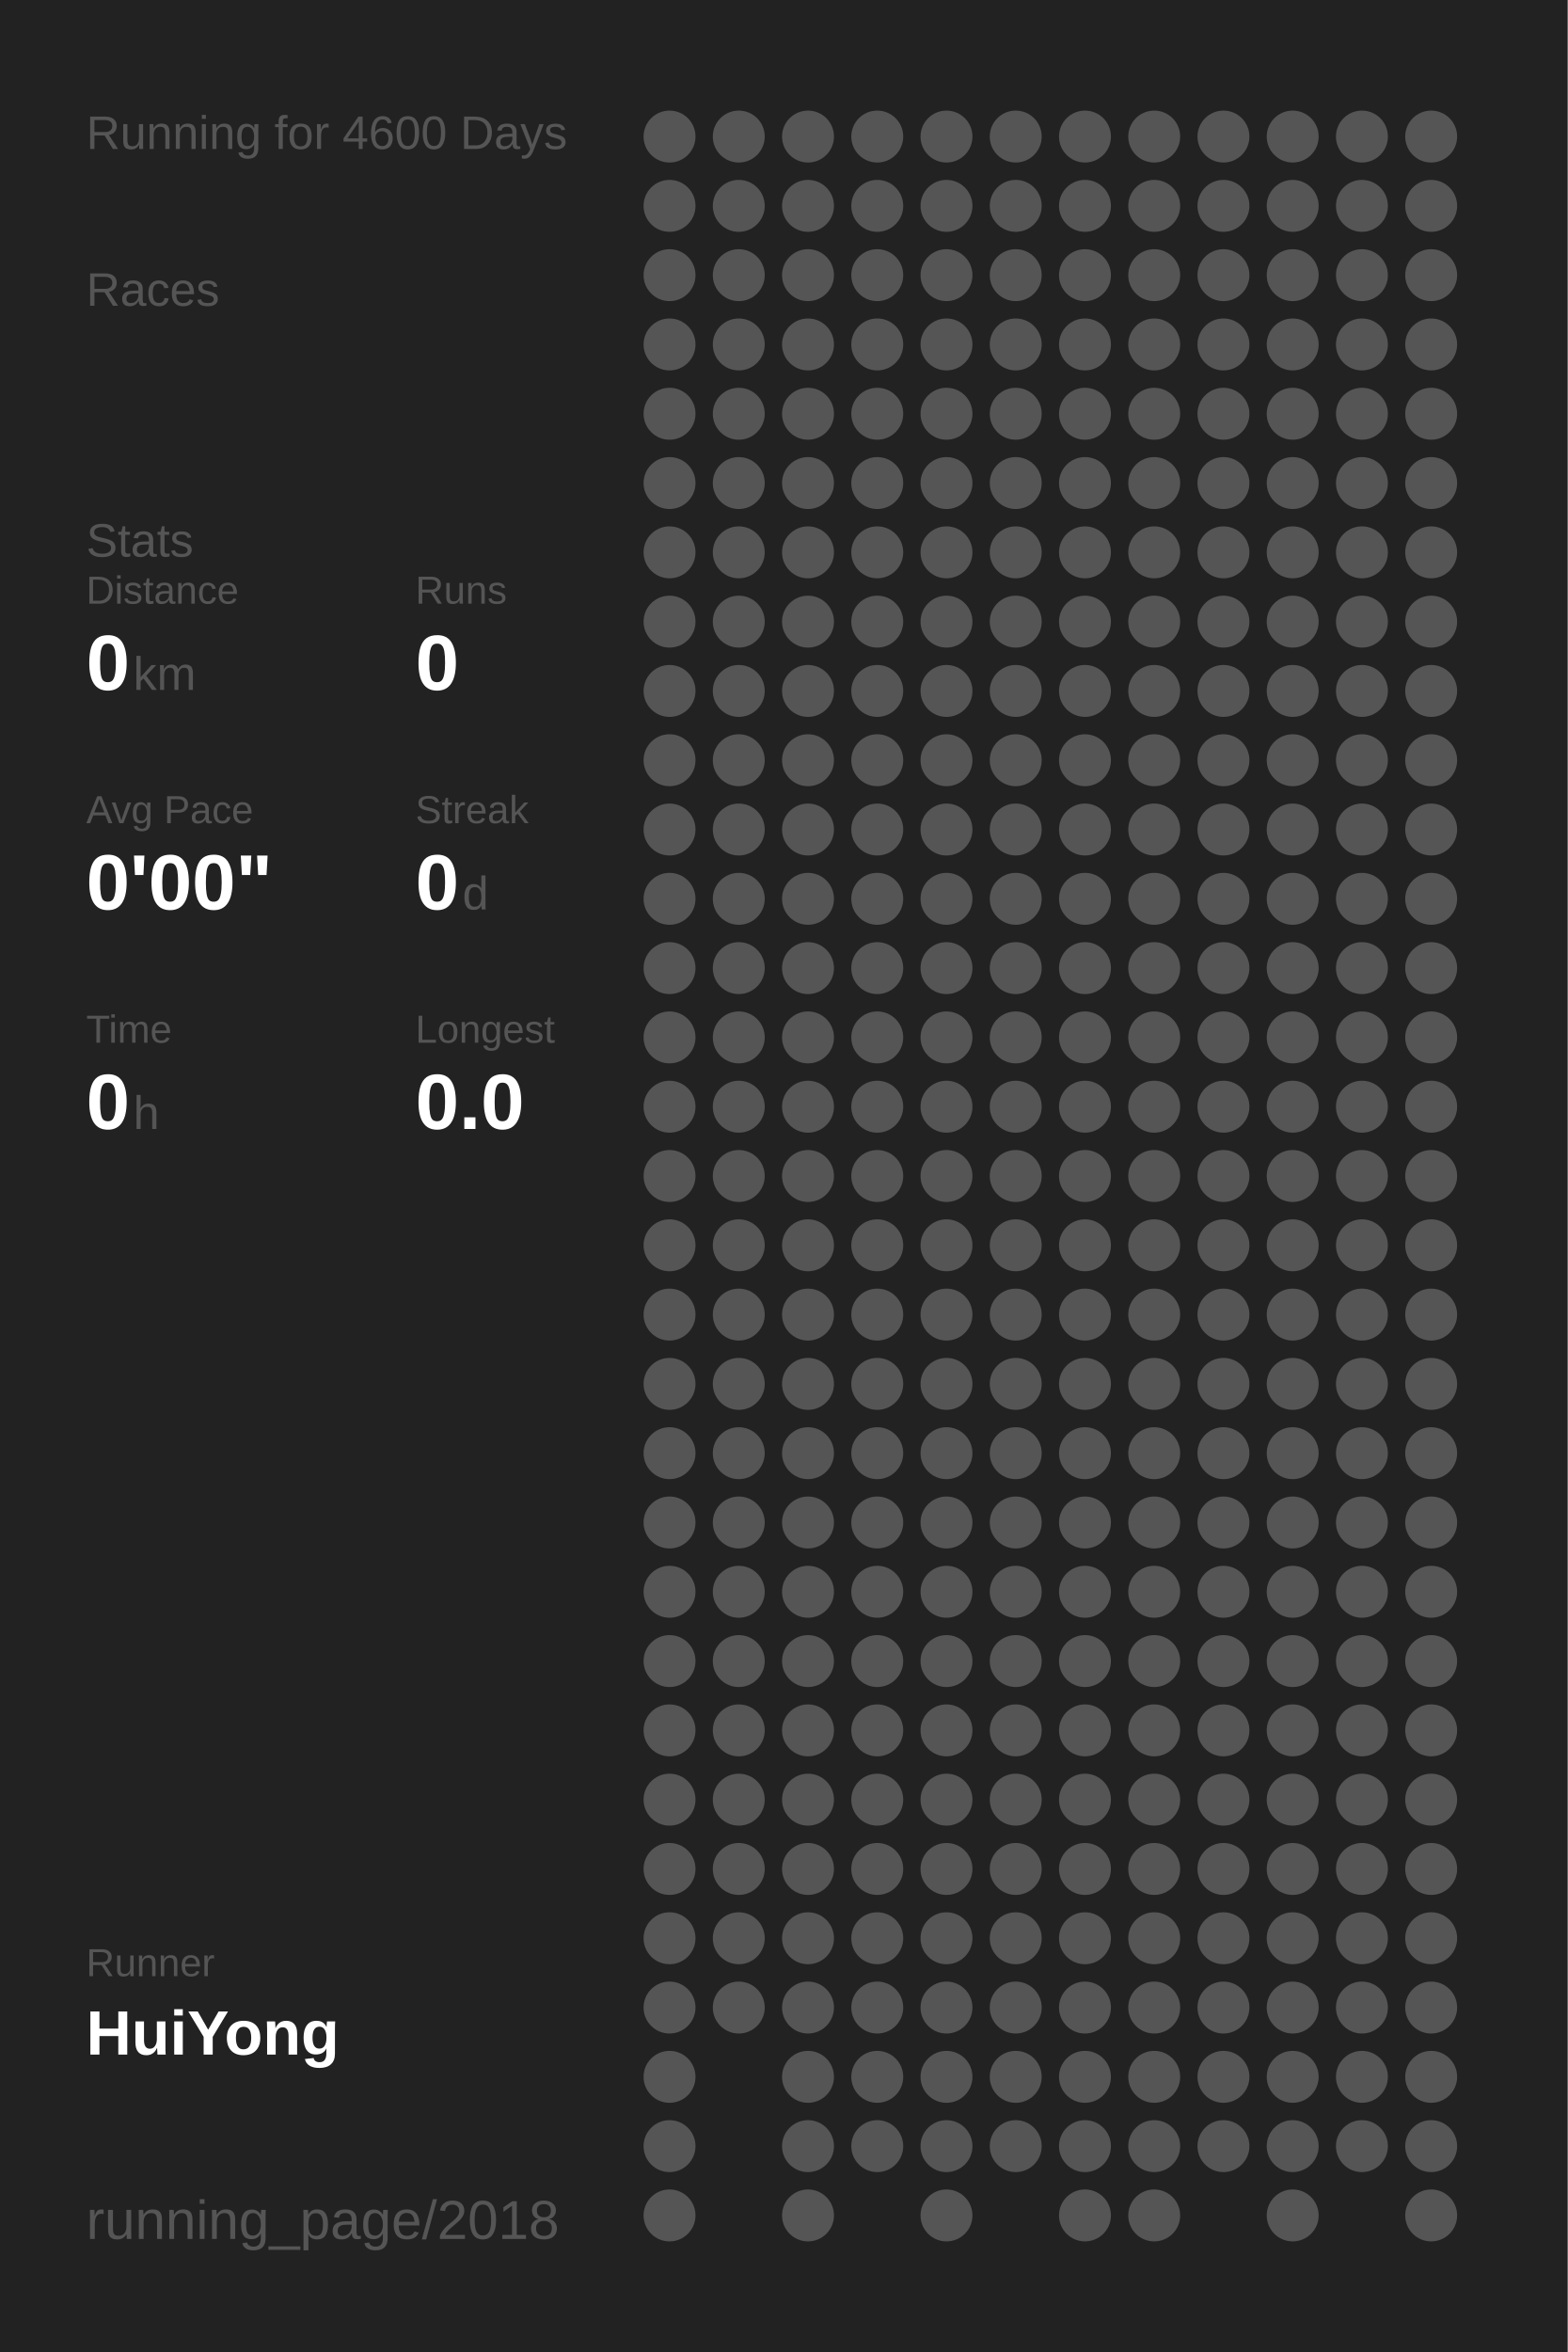
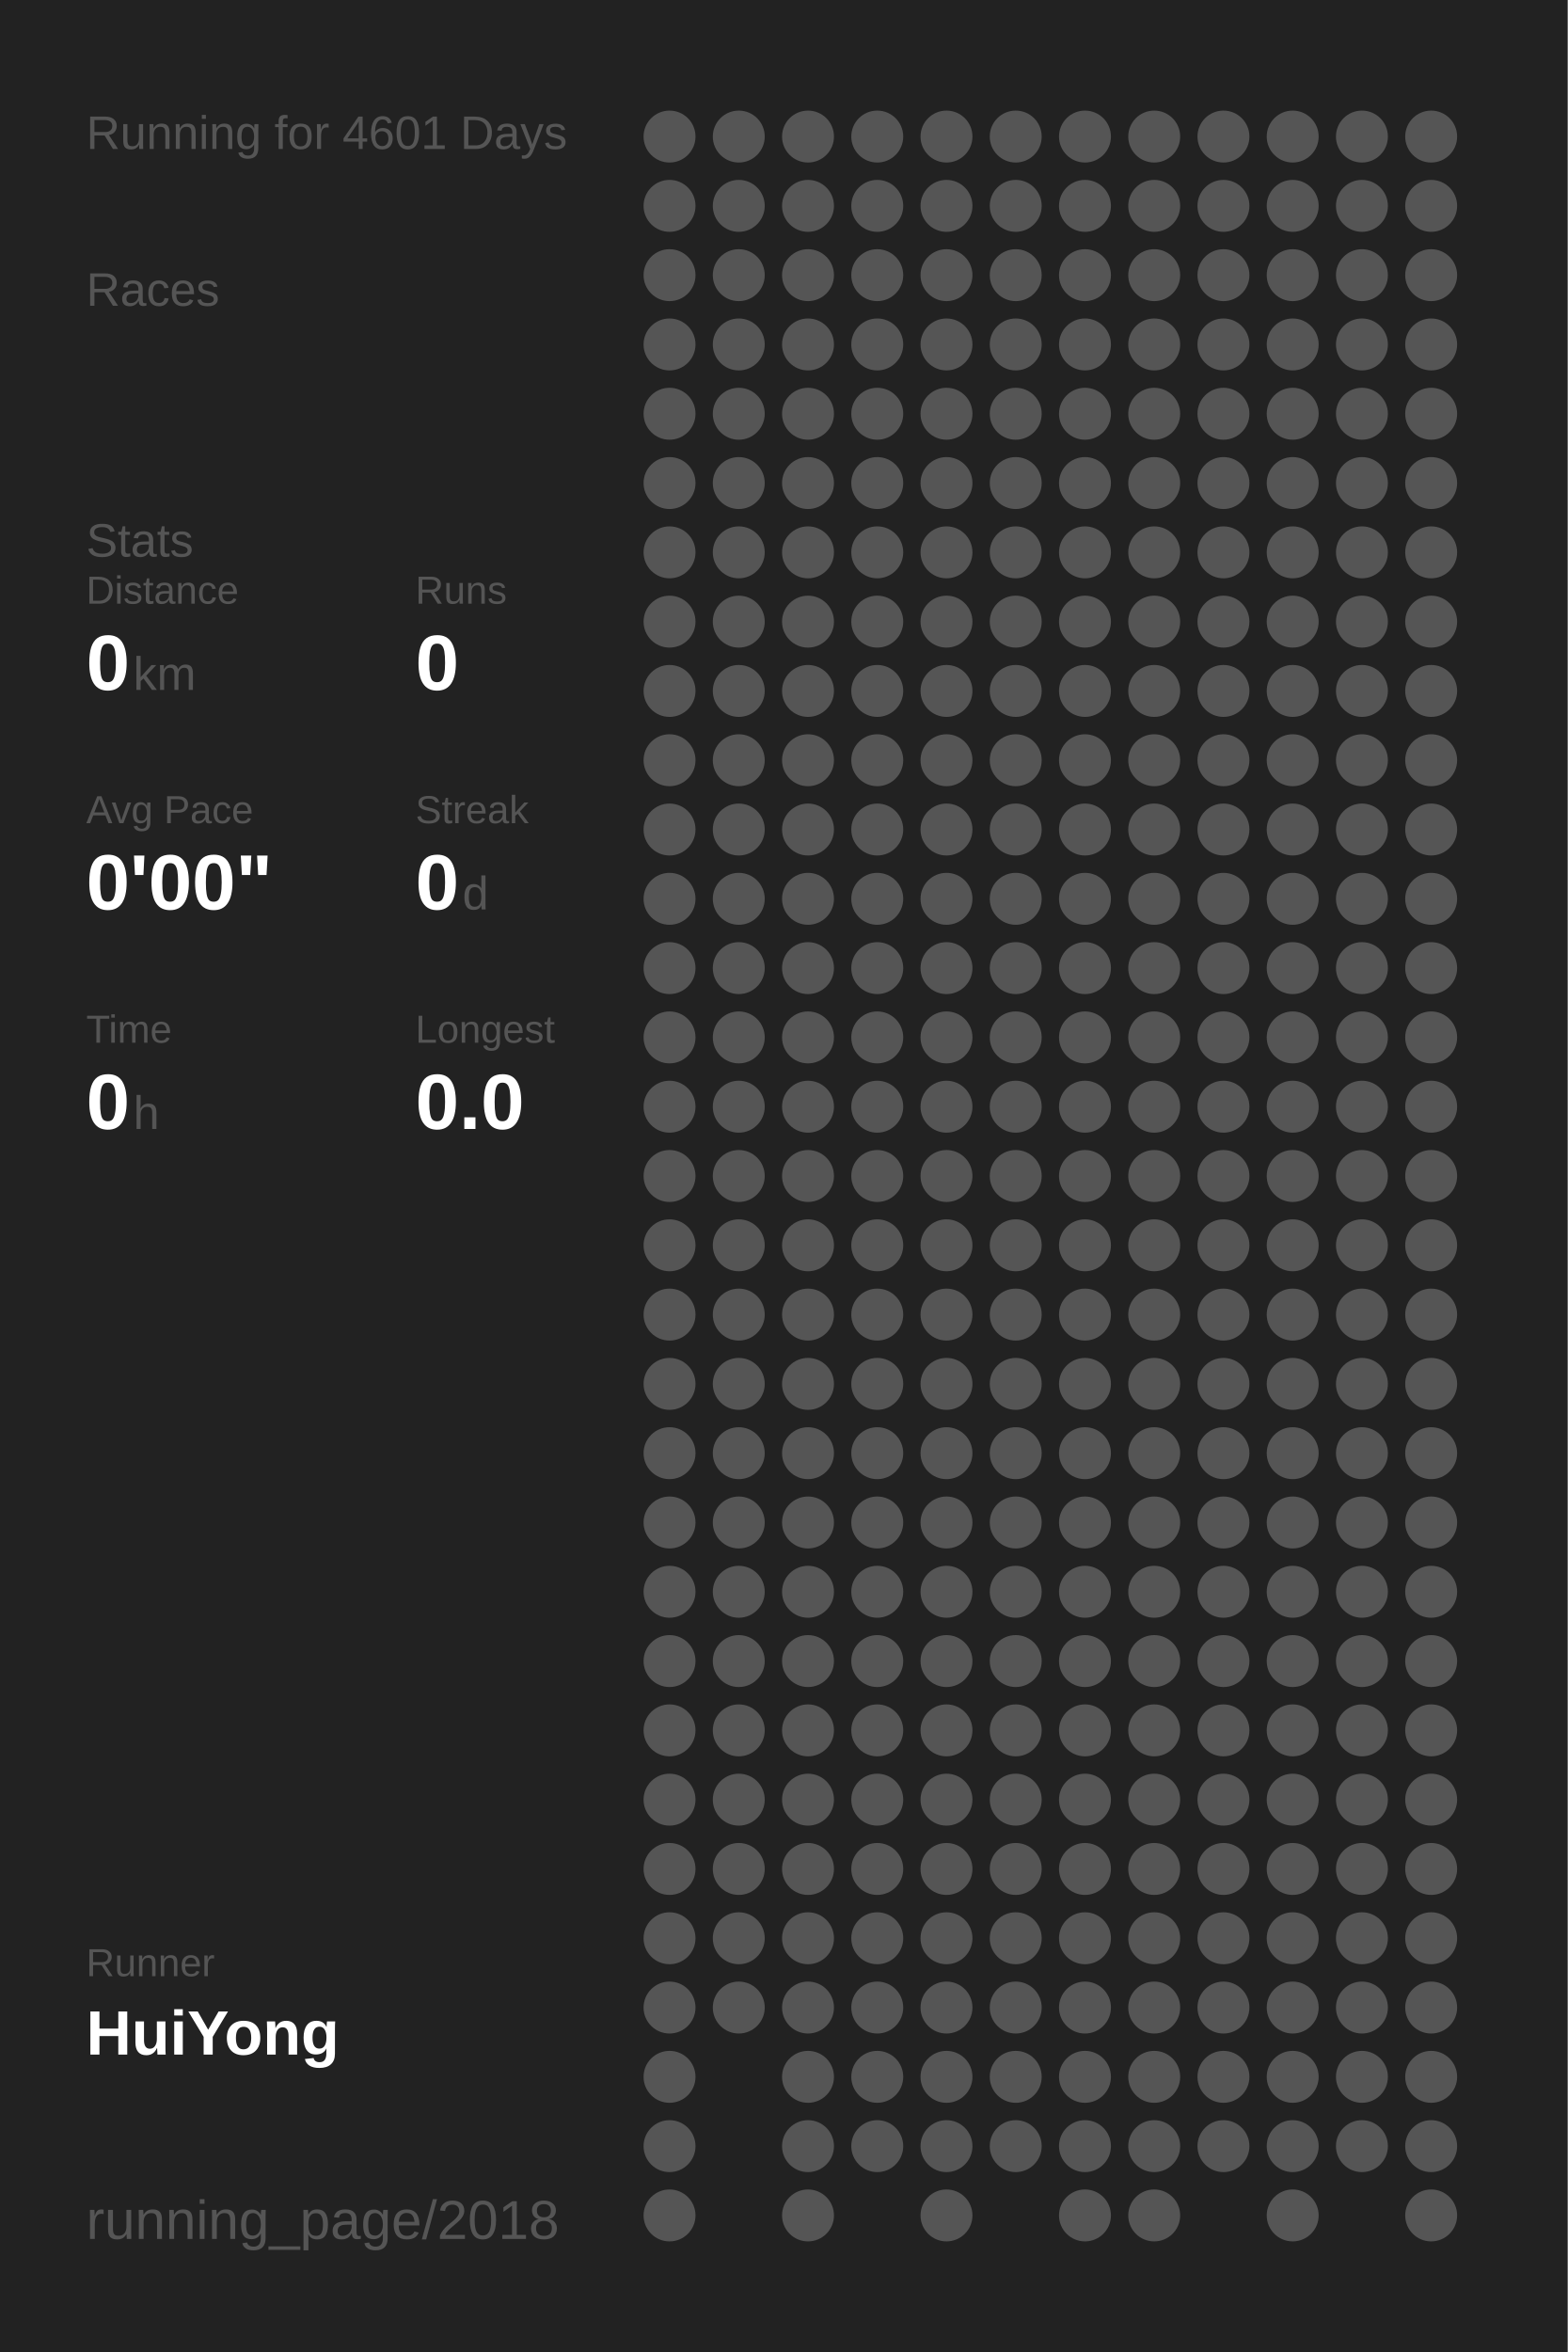
<svg xmlns="http://www.w3.org/2000/svg" baseProfile="full" height="300mm" version="1.1" viewBox="0,0,200,300" width="200mm">
  <defs />
  <rect fill="#222222" height="300" width="200" x="0" y="0" />
-   <text fill="#555555" style="font-size:6px; font-family:Arial;" x="11" y="19">Running for 4600 Days</text>
+   <text fill="#555555" style="font-size:6px; font-family:Arial;" x="11" y="19">Running for 4601 Days</text>
  <text fill="#555555" style="font-size:6px; font-family:Arial;" x="11" y="39">Races</text>
  <text fill="#555555" style="font-size:6px; font-family:Arial;" x="11" y="71">Stats</text>
  <text fill="#555555" style="font-size:5px; font-family:Arial;" x="11" y="77">Distance</text>
  <text fill="#FFFFFF" style="font-size:10px; font-family:Arial; font-weight:bold;" x="11" y="88">0</text>
  <text fill="#555555" style="font-size:6px; font-family:Arial;" x="17" y="88">km</text>
  <text fill="#555555" style="font-size:5px; font-family:Arial;" x="53" y="77">Runs</text>
  <text fill="#FFFFFF" style="font-size:10px; font-family:Arial; font-weight:bold;" x="53" y="88">0</text>
  <text fill="#555555" style="font-size:5px; font-family:Arial;" x="11" y="105">Avg Pace</text>
  <text fill="#FFFFFF" style="font-size:10px; font-family:Arial; font-weight:bold;" x="11" y="116">0'00"</text>
  <text fill="#555555" style="font-size:5px; font-family:Arial;" x="53" y="105">Streak</text>
  <text fill="#FFFFFF" style="font-size:10px; font-family:Arial; font-weight:bold;" x="53" y="116">0</text>
  <text fill="#555555" style="font-size:6px; font-family:Arial;" x="59" y="116">d</text>
  <text fill="#555555" style="font-size:5px; font-family:Arial;" x="11" y="133">Time</text>
  <text fill="#FFFFFF" style="font-size:10px; font-family:Arial; font-weight:bold;" x="11" y="144">0</text>
  <text fill="#555555" style="font-size:6px; font-family:Arial;" x="17" y="144">h</text>
  <text fill="#555555" style="font-size:5px; font-family:Arial;" x="53" y="133">Longest</text>
  <text fill="#FFFFFF" style="font-size:10px; font-family:Arial; font-weight:bold;" x="53" y="144">0.0</text>
  <text fill="#555555" style="font-size:5px; font-family:Arial;" x="11" y="252.065">Runner</text>
  <text fill="#FFFFFF" style="font-size:8px; font-family:Arial; font-weight:bold;" x="11" y="262.065">HuiYong</text>
  <text fill="#555555" style="font-size:7px; font-family:Arial;" x="11" y="285.581">running_page/2018</text>
  <circle cx="85.417" cy="17.419" fill="#555555" r="3.312" />
  <circle cx="85.417" cy="26.258" fill="#555555" r="3.312" />
  <circle cx="85.417" cy="35.097" fill="#555555" r="3.312" />
  <circle cx="85.417" cy="43.935" fill="#555555" r="3.312" />
  <circle cx="85.417" cy="52.774" fill="#555555" r="3.312" />
  <circle cx="85.417" cy="61.613" fill="#555555" r="3.312" />
  <circle cx="85.417" cy="70.452" fill="#555555" r="3.312" />
  <circle cx="85.417" cy="79.29" fill="#555555" r="3.312" />
  <circle cx="85.417" cy="88.129" fill="#555555" r="3.312" />
  <circle cx="85.417" cy="96.968" fill="#555555" r="3.312" />
  <circle cx="85.417" cy="105.806" fill="#555555" r="3.312" />
  <circle cx="85.417" cy="114.645" fill="#555555" r="3.312" />
  <circle cx="85.417" cy="123.484" fill="#555555" r="3.312" />
  <circle cx="85.417" cy="132.323" fill="#555555" r="3.312" />
  <circle cx="85.417" cy="141.161" fill="#555555" r="3.312" />
  <circle cx="85.417" cy="150" fill="#555555" r="3.312" />
  <circle cx="85.417" cy="158.839" fill="#555555" r="3.312" />
  <circle cx="85.417" cy="167.677" fill="#555555" r="3.312" />
  <circle cx="85.417" cy="176.516" fill="#555555" r="3.312" />
  <circle cx="85.417" cy="185.355" fill="#555555" r="3.312" />
  <circle cx="85.417" cy="194.194" fill="#555555" r="3.312" />
  <circle cx="85.417" cy="203.032" fill="#555555" r="3.312" />
  <circle cx="85.417" cy="211.871" fill="#555555" r="3.312" />
  <circle cx="85.417" cy="220.71" fill="#555555" r="3.312" />
  <circle cx="85.417" cy="229.548" fill="#555555" r="3.312" />
  <circle cx="85.417" cy="238.387" fill="#555555" r="3.312" />
  <circle cx="85.417" cy="247.226" fill="#555555" r="3.312" />
  <circle cx="85.417" cy="256.065" fill="#555555" r="3.312" />
  <circle cx="85.417" cy="264.903" fill="#555555" r="3.312" />
  <circle cx="85.417" cy="273.742" fill="#555555" r="3.312" />
  <circle cx="85.417" cy="282.581" fill="#555555" r="3.312" />
  <circle cx="94.25" cy="17.419" fill="#555555" r="3.312" />
  <circle cx="94.25" cy="26.258" fill="#555555" r="3.312" />
  <circle cx="94.25" cy="35.097" fill="#555555" r="3.312" />
  <circle cx="94.25" cy="43.935" fill="#555555" r="3.312" />
  <circle cx="94.25" cy="52.774" fill="#555555" r="3.312" />
  <circle cx="94.25" cy="61.613" fill="#555555" r="3.312" />
  <circle cx="94.25" cy="70.452" fill="#555555" r="3.312" />
  <circle cx="94.25" cy="79.29" fill="#555555" r="3.312" />
  <circle cx="94.25" cy="88.129" fill="#555555" r="3.312" />
  <circle cx="94.25" cy="96.968" fill="#555555" r="3.312" />
  <circle cx="94.25" cy="105.806" fill="#555555" r="3.312" />
  <circle cx="94.25" cy="114.645" fill="#555555" r="3.312" />
  <circle cx="94.25" cy="123.484" fill="#555555" r="3.312" />
  <circle cx="94.25" cy="132.323" fill="#555555" r="3.312" />
  <circle cx="94.25" cy="141.161" fill="#555555" r="3.312" />
  <circle cx="94.25" cy="150" fill="#555555" r="3.312" />
  <circle cx="94.25" cy="158.839" fill="#555555" r="3.312" />
  <circle cx="94.25" cy="167.677" fill="#555555" r="3.312" />
  <circle cx="94.25" cy="176.516" fill="#555555" r="3.312" />
  <circle cx="94.25" cy="185.355" fill="#555555" r="3.312" />
  <circle cx="94.25" cy="194.194" fill="#555555" r="3.312" />
  <circle cx="94.25" cy="203.032" fill="#555555" r="3.312" />
  <circle cx="94.25" cy="211.871" fill="#555555" r="3.312" />
  <circle cx="94.25" cy="220.71" fill="#555555" r="3.312" />
  <circle cx="94.25" cy="229.548" fill="#555555" r="3.312" />
  <circle cx="94.25" cy="238.387" fill="#555555" r="3.312" />
  <circle cx="94.25" cy="247.226" fill="#555555" r="3.312" />
  <circle cx="94.25" cy="256.065" fill="#555555" r="3.312" />
  <circle cx="103.083" cy="17.419" fill="#555555" r="3.312" />
  <circle cx="103.083" cy="26.258" fill="#555555" r="3.312" />
  <circle cx="103.083" cy="35.097" fill="#555555" r="3.312" />
  <circle cx="103.083" cy="43.935" fill="#555555" r="3.312" />
  <circle cx="103.083" cy="52.774" fill="#555555" r="3.312" />
  <circle cx="103.083" cy="61.613" fill="#555555" r="3.312" />
  <circle cx="103.083" cy="70.452" fill="#555555" r="3.312" />
  <circle cx="103.083" cy="79.29" fill="#555555" r="3.312" />
  <circle cx="103.083" cy="88.129" fill="#555555" r="3.312" />
  <circle cx="103.083" cy="96.968" fill="#555555" r="3.312" />
  <circle cx="103.083" cy="105.806" fill="#555555" r="3.312" />
  <circle cx="103.083" cy="114.645" fill="#555555" r="3.312" />
  <circle cx="103.083" cy="123.484" fill="#555555" r="3.312" />
  <circle cx="103.083" cy="132.323" fill="#555555" r="3.312" />
  <circle cx="103.083" cy="141.161" fill="#555555" r="3.312" />
  <circle cx="103.083" cy="150" fill="#555555" r="3.312" />
  <circle cx="103.083" cy="158.839" fill="#555555" r="3.312" />
  <circle cx="103.083" cy="167.677" fill="#555555" r="3.312" />
  <circle cx="103.083" cy="176.516" fill="#555555" r="3.312" />
  <circle cx="103.083" cy="185.355" fill="#555555" r="3.312" />
  <circle cx="103.083" cy="194.194" fill="#555555" r="3.312" />
  <circle cx="103.083" cy="203.032" fill="#555555" r="3.312" />
  <circle cx="103.083" cy="211.871" fill="#555555" r="3.312" />
  <circle cx="103.083" cy="220.71" fill="#555555" r="3.312" />
  <circle cx="103.083" cy="229.548" fill="#555555" r="3.312" />
  <circle cx="103.083" cy="238.387" fill="#555555" r="3.312" />
  <circle cx="103.083" cy="247.226" fill="#555555" r="3.312" />
  <circle cx="103.083" cy="256.065" fill="#555555" r="3.312" />
  <circle cx="103.083" cy="264.903" fill="#555555" r="3.312" />
  <circle cx="103.083" cy="273.742" fill="#555555" r="3.312" />
  <circle cx="103.083" cy="282.581" fill="#555555" r="3.312" />
  <circle cx="111.917" cy="17.419" fill="#555555" r="3.312" />
  <circle cx="111.917" cy="26.258" fill="#555555" r="3.312" />
  <circle cx="111.917" cy="35.097" fill="#555555" r="3.312" />
  <circle cx="111.917" cy="43.935" fill="#555555" r="3.312" />
  <circle cx="111.917" cy="52.774" fill="#555555" r="3.312" />
  <circle cx="111.917" cy="61.613" fill="#555555" r="3.312" />
  <circle cx="111.917" cy="70.452" fill="#555555" r="3.312" />
  <circle cx="111.917" cy="79.29" fill="#555555" r="3.312" />
  <circle cx="111.917" cy="88.129" fill="#555555" r="3.312" />
  <circle cx="111.917" cy="96.968" fill="#555555" r="3.312" />
  <circle cx="111.917" cy="105.806" fill="#555555" r="3.312" />
  <circle cx="111.917" cy="114.645" fill="#555555" r="3.312" />
  <circle cx="111.917" cy="123.484" fill="#555555" r="3.312" />
  <circle cx="111.917" cy="132.323" fill="#555555" r="3.312" />
  <circle cx="111.917" cy="141.161" fill="#555555" r="3.312" />
  <circle cx="111.917" cy="150" fill="#555555" r="3.312" />
  <circle cx="111.917" cy="158.839" fill="#555555" r="3.312" />
  <circle cx="111.917" cy="167.677" fill="#555555" r="3.312" />
  <circle cx="111.917" cy="176.516" fill="#555555" r="3.312" />
  <circle cx="111.917" cy="185.355" fill="#555555" r="3.312" />
  <circle cx="111.917" cy="194.194" fill="#555555" r="3.312" />
  <circle cx="111.917" cy="203.032" fill="#555555" r="3.312" />
  <circle cx="111.917" cy="211.871" fill="#555555" r="3.312" />
  <circle cx="111.917" cy="220.71" fill="#555555" r="3.312" />
  <circle cx="111.917" cy="229.548" fill="#555555" r="3.312" />
  <circle cx="111.917" cy="238.387" fill="#555555" r="3.312" />
  <circle cx="111.917" cy="247.226" fill="#555555" r="3.312" />
  <circle cx="111.917" cy="256.065" fill="#555555" r="3.312" />
  <circle cx="111.917" cy="264.903" fill="#555555" r="3.312" />
  <circle cx="111.917" cy="273.742" fill="#555555" r="3.312" />
  <circle cx="120.75" cy="17.419" fill="#555555" r="3.312" />
  <circle cx="120.75" cy="26.258" fill="#555555" r="3.312" />
  <circle cx="120.75" cy="35.097" fill="#555555" r="3.312" />
  <circle cx="120.75" cy="43.935" fill="#555555" r="3.312" />
  <circle cx="120.75" cy="52.774" fill="#555555" r="3.312" />
  <circle cx="120.75" cy="61.613" fill="#555555" r="3.312" />
  <circle cx="120.75" cy="70.452" fill="#555555" r="3.312" />
  <circle cx="120.75" cy="79.29" fill="#555555" r="3.312" />
  <circle cx="120.75" cy="88.129" fill="#555555" r="3.312" />
  <circle cx="120.75" cy="96.968" fill="#555555" r="3.312" />
  <circle cx="120.75" cy="105.806" fill="#555555" r="3.312" />
  <circle cx="120.75" cy="114.645" fill="#555555" r="3.312" />
  <circle cx="120.75" cy="123.484" fill="#555555" r="3.312" />
  <circle cx="120.75" cy="132.323" fill="#555555" r="3.312" />
  <circle cx="120.75" cy="141.161" fill="#555555" r="3.312" />
  <circle cx="120.75" cy="150" fill="#555555" r="3.312" />
  <circle cx="120.75" cy="158.839" fill="#555555" r="3.312" />
  <circle cx="120.75" cy="167.677" fill="#555555" r="3.312" />
  <circle cx="120.75" cy="176.516" fill="#555555" r="3.312" />
  <circle cx="120.75" cy="185.355" fill="#555555" r="3.312" />
  <circle cx="120.75" cy="194.194" fill="#555555" r="3.312" />
  <circle cx="120.75" cy="203.032" fill="#555555" r="3.312" />
  <circle cx="120.75" cy="211.871" fill="#555555" r="3.312" />
  <circle cx="120.75" cy="220.71" fill="#555555" r="3.312" />
  <circle cx="120.75" cy="229.548" fill="#555555" r="3.312" />
  <circle cx="120.75" cy="238.387" fill="#555555" r="3.312" />
  <circle cx="120.75" cy="247.226" fill="#555555" r="3.312" />
  <circle cx="120.75" cy="256.065" fill="#555555" r="3.312" />
  <circle cx="120.75" cy="264.903" fill="#555555" r="3.312" />
  <circle cx="120.75" cy="273.742" fill="#555555" r="3.312" />
  <circle cx="120.75" cy="282.581" fill="#555555" r="3.312" />
  <circle cx="129.583" cy="17.419" fill="#555555" r="3.312" />
  <circle cx="129.583" cy="26.258" fill="#555555" r="3.312" />
  <circle cx="129.583" cy="35.097" fill="#555555" r="3.312" />
  <circle cx="129.583" cy="43.935" fill="#555555" r="3.312" />
  <circle cx="129.583" cy="52.774" fill="#555555" r="3.312" />
  <circle cx="129.583" cy="61.613" fill="#555555" r="3.312" />
  <circle cx="129.583" cy="70.452" fill="#555555" r="3.312" />
  <circle cx="129.583" cy="79.29" fill="#555555" r="3.312" />
  <circle cx="129.583" cy="88.129" fill="#555555" r="3.312" />
  <circle cx="129.583" cy="96.968" fill="#555555" r="3.312" />
  <circle cx="129.583" cy="105.806" fill="#555555" r="3.312" />
  <circle cx="129.583" cy="114.645" fill="#555555" r="3.312" />
  <circle cx="129.583" cy="123.484" fill="#555555" r="3.312" />
  <circle cx="129.583" cy="132.323" fill="#555555" r="3.312" />
  <circle cx="129.583" cy="141.161" fill="#555555" r="3.312" />
  <circle cx="129.583" cy="150" fill="#555555" r="3.312" />
  <circle cx="129.583" cy="158.839" fill="#555555" r="3.312" />
  <circle cx="129.583" cy="167.677" fill="#555555" r="3.312" />
  <circle cx="129.583" cy="176.516" fill="#555555" r="3.312" />
  <circle cx="129.583" cy="185.355" fill="#555555" r="3.312" />
  <circle cx="129.583" cy="194.194" fill="#555555" r="3.312" />
  <circle cx="129.583" cy="203.032" fill="#555555" r="3.312" />
  <circle cx="129.583" cy="211.871" fill="#555555" r="3.312" />
  <circle cx="129.583" cy="220.71" fill="#555555" r="3.312" />
  <circle cx="129.583" cy="229.548" fill="#555555" r="3.312" />
  <circle cx="129.583" cy="238.387" fill="#555555" r="3.312" />
  <circle cx="129.583" cy="247.226" fill="#555555" r="3.312" />
  <circle cx="129.583" cy="256.065" fill="#555555" r="3.312" />
  <circle cx="129.583" cy="264.903" fill="#555555" r="3.312" />
  <circle cx="129.583" cy="273.742" fill="#555555" r="3.312" />
  <circle cx="138.417" cy="17.419" fill="#555555" r="3.312" />
  <circle cx="138.417" cy="26.258" fill="#555555" r="3.312" />
  <circle cx="138.417" cy="35.097" fill="#555555" r="3.312" />
  <circle cx="138.417" cy="43.935" fill="#555555" r="3.312" />
  <circle cx="138.417" cy="52.774" fill="#555555" r="3.312" />
  <circle cx="138.417" cy="61.613" fill="#555555" r="3.312" />
  <circle cx="138.417" cy="70.452" fill="#555555" r="3.312" />
  <circle cx="138.417" cy="79.29" fill="#555555" r="3.312" />
  <circle cx="138.417" cy="88.129" fill="#555555" r="3.312" />
  <circle cx="138.417" cy="96.968" fill="#555555" r="3.312" />
  <circle cx="138.417" cy="105.806" fill="#555555" r="3.312" />
  <circle cx="138.417" cy="114.645" fill="#555555" r="3.312" />
  <circle cx="138.417" cy="123.484" fill="#555555" r="3.312" />
  <circle cx="138.417" cy="132.323" fill="#555555" r="3.312" />
  <circle cx="138.417" cy="141.161" fill="#555555" r="3.312" />
  <circle cx="138.417" cy="150" fill="#555555" r="3.312" />
  <circle cx="138.417" cy="158.839" fill="#555555" r="3.312" />
  <circle cx="138.417" cy="167.677" fill="#555555" r="3.312" />
  <circle cx="138.417" cy="176.516" fill="#555555" r="3.312" />
  <circle cx="138.417" cy="185.355" fill="#555555" r="3.312" />
  <circle cx="138.417" cy="194.194" fill="#555555" r="3.312" />
  <circle cx="138.417" cy="203.032" fill="#555555" r="3.312" />
  <circle cx="138.417" cy="211.871" fill="#555555" r="3.312" />
  <circle cx="138.417" cy="220.71" fill="#555555" r="3.312" />
  <circle cx="138.417" cy="229.548" fill="#555555" r="3.312" />
  <circle cx="138.417" cy="238.387" fill="#555555" r="3.312" />
  <circle cx="138.417" cy="247.226" fill="#555555" r="3.312" />
  <circle cx="138.417" cy="256.065" fill="#555555" r="3.312" />
  <circle cx="138.417" cy="264.903" fill="#555555" r="3.312" />
  <circle cx="138.417" cy="273.742" fill="#555555" r="3.312" />
  <circle cx="138.417" cy="282.581" fill="#555555" r="3.312" />
  <circle cx="147.25" cy="17.419" fill="#555555" r="3.312" />
  <circle cx="147.25" cy="26.258" fill="#555555" r="3.312" />
  <circle cx="147.25" cy="35.097" fill="#555555" r="3.312" />
  <circle cx="147.25" cy="43.935" fill="#555555" r="3.312" />
  <circle cx="147.25" cy="52.774" fill="#555555" r="3.312" />
  <circle cx="147.25" cy="61.613" fill="#555555" r="3.312" />
  <circle cx="147.25" cy="70.452" fill="#555555" r="3.312" />
  <circle cx="147.25" cy="79.29" fill="#555555" r="3.312" />
  <circle cx="147.25" cy="88.129" fill="#555555" r="3.312" />
  <circle cx="147.25" cy="96.968" fill="#555555" r="3.312" />
  <circle cx="147.25" cy="105.806" fill="#555555" r="3.312" />
  <circle cx="147.25" cy="114.645" fill="#555555" r="3.312" />
  <circle cx="147.25" cy="123.484" fill="#555555" r="3.312" />
  <circle cx="147.25" cy="132.323" fill="#555555" r="3.312" />
  <circle cx="147.25" cy="141.161" fill="#555555" r="3.312" />
  <circle cx="147.25" cy="150" fill="#555555" r="3.312" />
  <circle cx="147.25" cy="158.839" fill="#555555" r="3.312" />
  <circle cx="147.25" cy="167.677" fill="#555555" r="3.312" />
  <circle cx="147.25" cy="176.516" fill="#555555" r="3.312" />
  <circle cx="147.25" cy="185.355" fill="#555555" r="3.312" />
  <circle cx="147.25" cy="194.194" fill="#555555" r="3.312" />
  <circle cx="147.25" cy="203.032" fill="#555555" r="3.312" />
  <circle cx="147.25" cy="211.871" fill="#555555" r="3.312" />
  <circle cx="147.25" cy="220.71" fill="#555555" r="3.312" />
  <circle cx="147.25" cy="229.548" fill="#555555" r="3.312" />
  <circle cx="147.25" cy="238.387" fill="#555555" r="3.312" />
  <circle cx="147.25" cy="247.226" fill="#555555" r="3.312" />
  <circle cx="147.25" cy="256.065" fill="#555555" r="3.312" />
  <circle cx="147.25" cy="264.903" fill="#555555" r="3.312" />
  <circle cx="147.25" cy="273.742" fill="#555555" r="3.312" />
  <circle cx="147.25" cy="282.581" fill="#555555" r="3.312" />
  <circle cx="156.083" cy="17.419" fill="#555555" r="3.312" />
  <circle cx="156.083" cy="26.258" fill="#555555" r="3.312" />
  <circle cx="156.083" cy="35.097" fill="#555555" r="3.312" />
  <circle cx="156.083" cy="43.935" fill="#555555" r="3.312" />
  <circle cx="156.083" cy="52.774" fill="#555555" r="3.312" />
  <circle cx="156.083" cy="61.613" fill="#555555" r="3.312" />
  <circle cx="156.083" cy="70.452" fill="#555555" r="3.312" />
  <circle cx="156.083" cy="79.29" fill="#555555" r="3.312" />
  <circle cx="156.083" cy="88.129" fill="#555555" r="3.312" />
  <circle cx="156.083" cy="96.968" fill="#555555" r="3.312" />
  <circle cx="156.083" cy="105.806" fill="#555555" r="3.312" />
  <circle cx="156.083" cy="114.645" fill="#555555" r="3.312" />
  <circle cx="156.083" cy="123.484" fill="#555555" r="3.312" />
  <circle cx="156.083" cy="132.323" fill="#555555" r="3.312" />
  <circle cx="156.083" cy="141.161" fill="#555555" r="3.312" />
  <circle cx="156.083" cy="150" fill="#555555" r="3.312" />
  <circle cx="156.083" cy="158.839" fill="#555555" r="3.312" />
  <circle cx="156.083" cy="167.677" fill="#555555" r="3.312" />
  <circle cx="156.083" cy="176.516" fill="#555555" r="3.312" />
  <circle cx="156.083" cy="185.355" fill="#555555" r="3.312" />
  <circle cx="156.083" cy="194.194" fill="#555555" r="3.312" />
  <circle cx="156.083" cy="203.032" fill="#555555" r="3.312" />
  <circle cx="156.083" cy="211.871" fill="#555555" r="3.312" />
  <circle cx="156.083" cy="220.71" fill="#555555" r="3.312" />
  <circle cx="156.083" cy="229.548" fill="#555555" r="3.312" />
  <circle cx="156.083" cy="238.387" fill="#555555" r="3.312" />
  <circle cx="156.083" cy="247.226" fill="#555555" r="3.312" />
  <circle cx="156.083" cy="256.065" fill="#555555" r="3.312" />
  <circle cx="156.083" cy="264.903" fill="#555555" r="3.312" />
  <circle cx="156.083" cy="273.742" fill="#555555" r="3.312" />
  <circle cx="164.917" cy="17.419" fill="#555555" r="3.312" />
  <circle cx="164.917" cy="26.258" fill="#555555" r="3.312" />
  <circle cx="164.917" cy="35.097" fill="#555555" r="3.312" />
  <circle cx="164.917" cy="43.935" fill="#555555" r="3.312" />
  <circle cx="164.917" cy="52.774" fill="#555555" r="3.312" />
  <circle cx="164.917" cy="61.613" fill="#555555" r="3.312" />
  <circle cx="164.917" cy="70.452" fill="#555555" r="3.312" />
  <circle cx="164.917" cy="79.29" fill="#555555" r="3.312" />
  <circle cx="164.917" cy="88.129" fill="#555555" r="3.312" />
  <circle cx="164.917" cy="96.968" fill="#555555" r="3.312" />
  <circle cx="164.917" cy="105.806" fill="#555555" r="3.312" />
  <circle cx="164.917" cy="114.645" fill="#555555" r="3.312" />
  <circle cx="164.917" cy="123.484" fill="#555555" r="3.312" />
  <circle cx="164.917" cy="132.323" fill="#555555" r="3.312" />
  <circle cx="164.917" cy="141.161" fill="#555555" r="3.312" />
  <circle cx="164.917" cy="150" fill="#555555" r="3.312" />
  <circle cx="164.917" cy="158.839" fill="#555555" r="3.312" />
  <circle cx="164.917" cy="167.677" fill="#555555" r="3.312" />
  <circle cx="164.917" cy="176.516" fill="#555555" r="3.312" />
  <circle cx="164.917" cy="185.355" fill="#555555" r="3.312" />
  <circle cx="164.917" cy="194.194" fill="#555555" r="3.312" />
  <circle cx="164.917" cy="203.032" fill="#555555" r="3.312" />
  <circle cx="164.917" cy="211.871" fill="#555555" r="3.312" />
  <circle cx="164.917" cy="220.71" fill="#555555" r="3.312" />
  <circle cx="164.917" cy="229.548" fill="#555555" r="3.312" />
  <circle cx="164.917" cy="238.387" fill="#555555" r="3.312" />
  <circle cx="164.917" cy="247.226" fill="#555555" r="3.312" />
  <circle cx="164.917" cy="256.065" fill="#555555" r="3.312" />
  <circle cx="164.917" cy="264.903" fill="#555555" r="3.312" />
  <circle cx="164.917" cy="273.742" fill="#555555" r="3.312" />
  <circle cx="164.917" cy="282.581" fill="#555555" r="3.312" />
  <circle cx="173.75" cy="17.419" fill="#555555" r="3.312" />
  <circle cx="173.75" cy="26.258" fill="#555555" r="3.312" />
  <circle cx="173.75" cy="35.097" fill="#555555" r="3.312" />
  <circle cx="173.75" cy="43.935" fill="#555555" r="3.312" />
  <circle cx="173.75" cy="52.774" fill="#555555" r="3.312" />
  <circle cx="173.75" cy="61.613" fill="#555555" r="3.312" />
  <circle cx="173.75" cy="70.452" fill="#555555" r="3.312" />
  <circle cx="173.75" cy="79.29" fill="#555555" r="3.312" />
  <circle cx="173.75" cy="88.129" fill="#555555" r="3.312" />
  <circle cx="173.75" cy="96.968" fill="#555555" r="3.312" />
  <circle cx="173.75" cy="105.806" fill="#555555" r="3.312" />
  <circle cx="173.75" cy="114.645" fill="#555555" r="3.312" />
  <circle cx="173.75" cy="123.484" fill="#555555" r="3.312" />
  <circle cx="173.75" cy="132.323" fill="#555555" r="3.312" />
  <circle cx="173.75" cy="141.161" fill="#555555" r="3.312" />
  <circle cx="173.75" cy="150" fill="#555555" r="3.312" />
  <circle cx="173.75" cy="158.839" fill="#555555" r="3.312" />
  <circle cx="173.75" cy="167.677" fill="#555555" r="3.312" />
  <circle cx="173.75" cy="176.516" fill="#555555" r="3.312" />
  <circle cx="173.75" cy="185.355" fill="#555555" r="3.312" />
  <circle cx="173.75" cy="194.194" fill="#555555" r="3.312" />
  <circle cx="173.75" cy="203.032" fill="#555555" r="3.312" />
  <circle cx="173.75" cy="211.871" fill="#555555" r="3.312" />
  <circle cx="173.75" cy="220.71" fill="#555555" r="3.312" />
  <circle cx="173.75" cy="229.548" fill="#555555" r="3.312" />
  <circle cx="173.75" cy="238.387" fill="#555555" r="3.312" />
  <circle cx="173.75" cy="247.226" fill="#555555" r="3.312" />
  <circle cx="173.75" cy="256.065" fill="#555555" r="3.312" />
  <circle cx="173.75" cy="264.903" fill="#555555" r="3.312" />
  <circle cx="173.75" cy="273.742" fill="#555555" r="3.312" />
  <circle cx="182.583" cy="17.419" fill="#555555" r="3.312" />
  <circle cx="182.583" cy="26.258" fill="#555555" r="3.312" />
  <circle cx="182.583" cy="35.097" fill="#555555" r="3.312" />
  <circle cx="182.583" cy="43.935" fill="#555555" r="3.312" />
  <circle cx="182.583" cy="52.774" fill="#555555" r="3.312" />
  <circle cx="182.583" cy="61.613" fill="#555555" r="3.312" />
  <circle cx="182.583" cy="70.452" fill="#555555" r="3.312" />
  <circle cx="182.583" cy="79.29" fill="#555555" r="3.312" />
  <circle cx="182.583" cy="88.129" fill="#555555" r="3.312" />
  <circle cx="182.583" cy="96.968" fill="#555555" r="3.312" />
  <circle cx="182.583" cy="105.806" fill="#555555" r="3.312" />
  <circle cx="182.583" cy="114.645" fill="#555555" r="3.312" />
  <circle cx="182.583" cy="123.484" fill="#555555" r="3.312" />
  <circle cx="182.583" cy="132.323" fill="#555555" r="3.312" />
  <circle cx="182.583" cy="141.161" fill="#555555" r="3.312" />
  <circle cx="182.583" cy="150" fill="#555555" r="3.312" />
  <circle cx="182.583" cy="158.839" fill="#555555" r="3.312" />
  <circle cx="182.583" cy="167.677" fill="#555555" r="3.312" />
  <circle cx="182.583" cy="176.516" fill="#555555" r="3.312" />
  <circle cx="182.583" cy="185.355" fill="#555555" r="3.312" />
  <circle cx="182.583" cy="194.194" fill="#555555" r="3.312" />
  <circle cx="182.583" cy="203.032" fill="#555555" r="3.312" />
  <circle cx="182.583" cy="211.871" fill="#555555" r="3.312" />
  <circle cx="182.583" cy="220.71" fill="#555555" r="3.312" />
  <circle cx="182.583" cy="229.548" fill="#555555" r="3.312" />
  <circle cx="182.583" cy="238.387" fill="#555555" r="3.312" />
  <circle cx="182.583" cy="247.226" fill="#555555" r="3.312" />
  <circle cx="182.583" cy="256.065" fill="#555555" r="3.312" />
  <circle cx="182.583" cy="264.903" fill="#555555" r="3.312" />
  <circle cx="182.583" cy="273.742" fill="#555555" r="3.312" />
  <circle cx="182.583" cy="282.581" fill="#555555" r="3.312" />
</svg>
